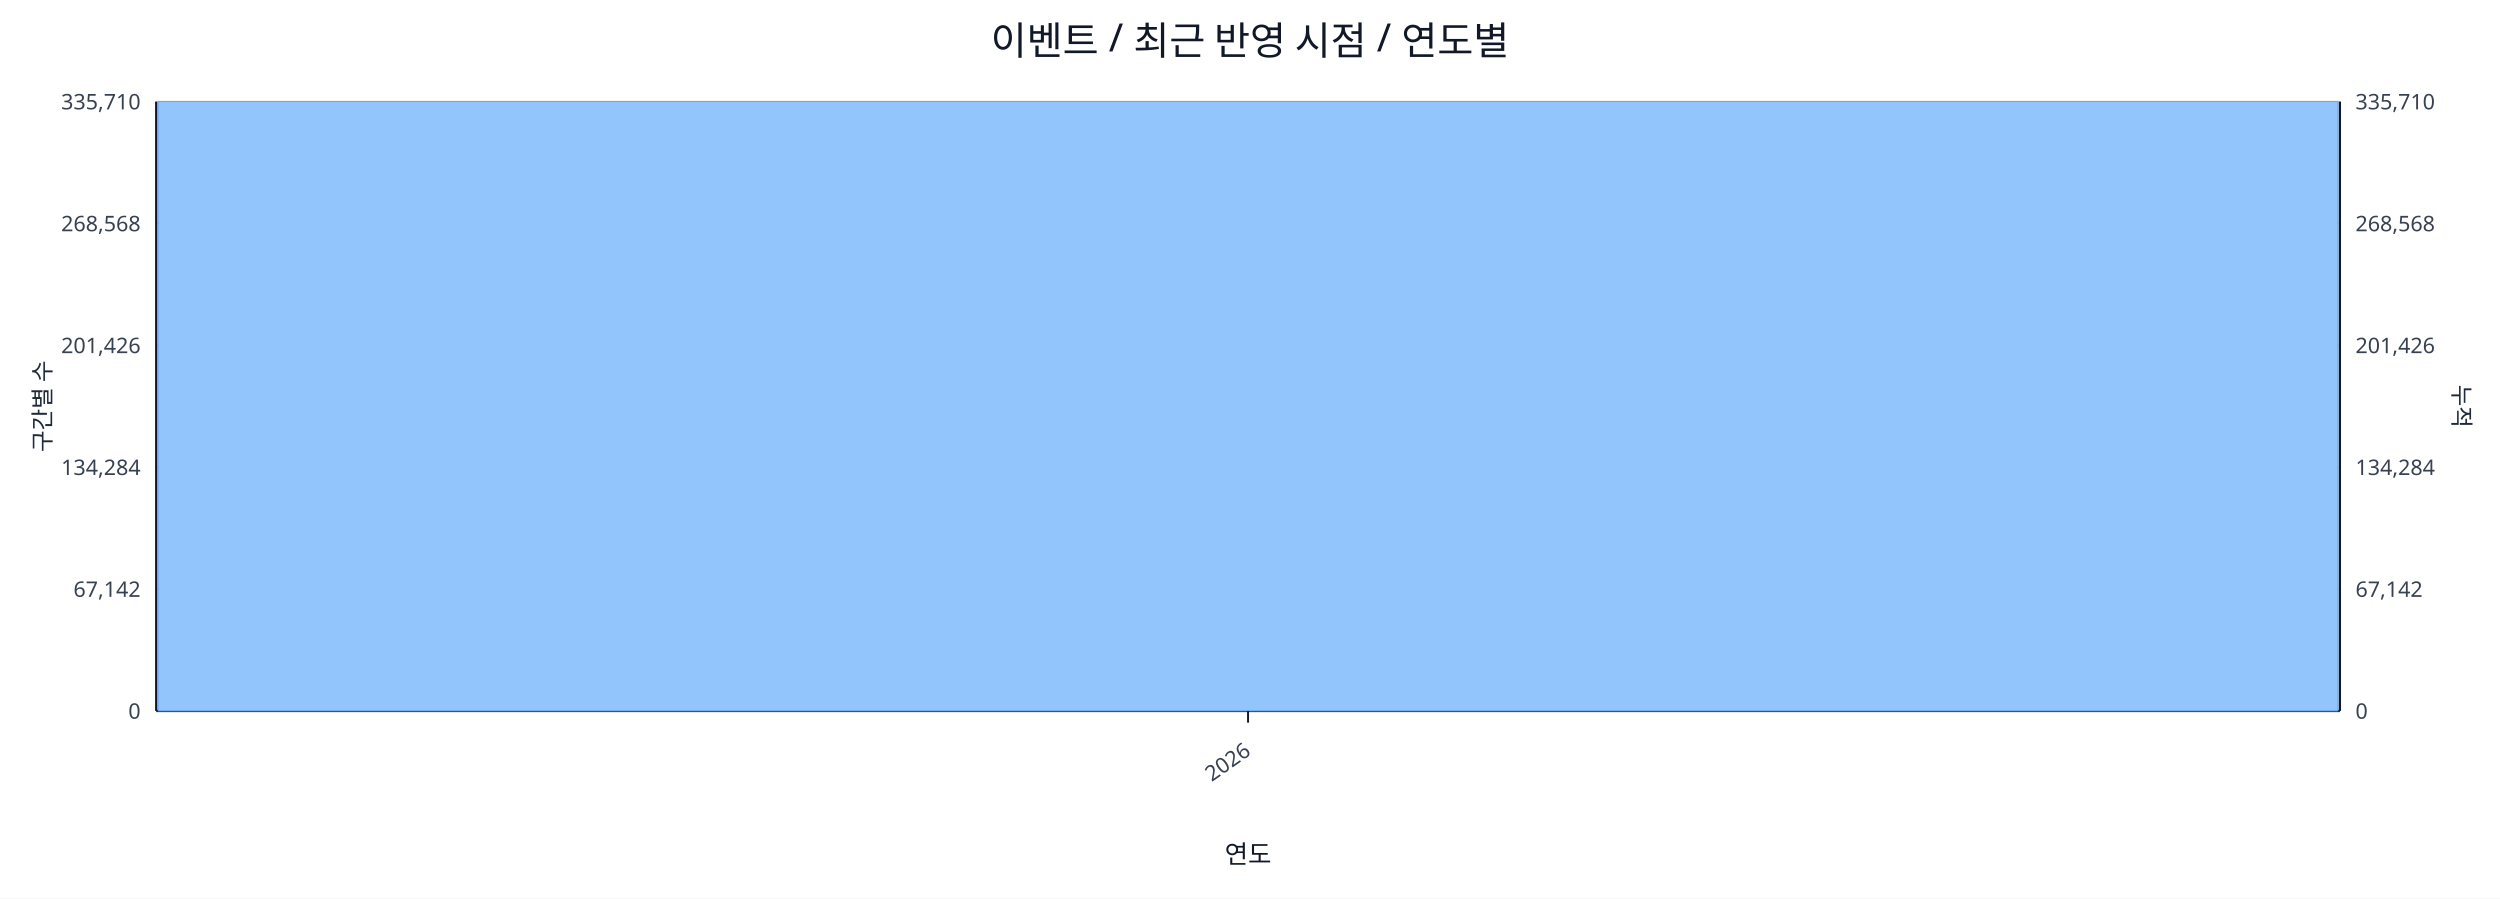
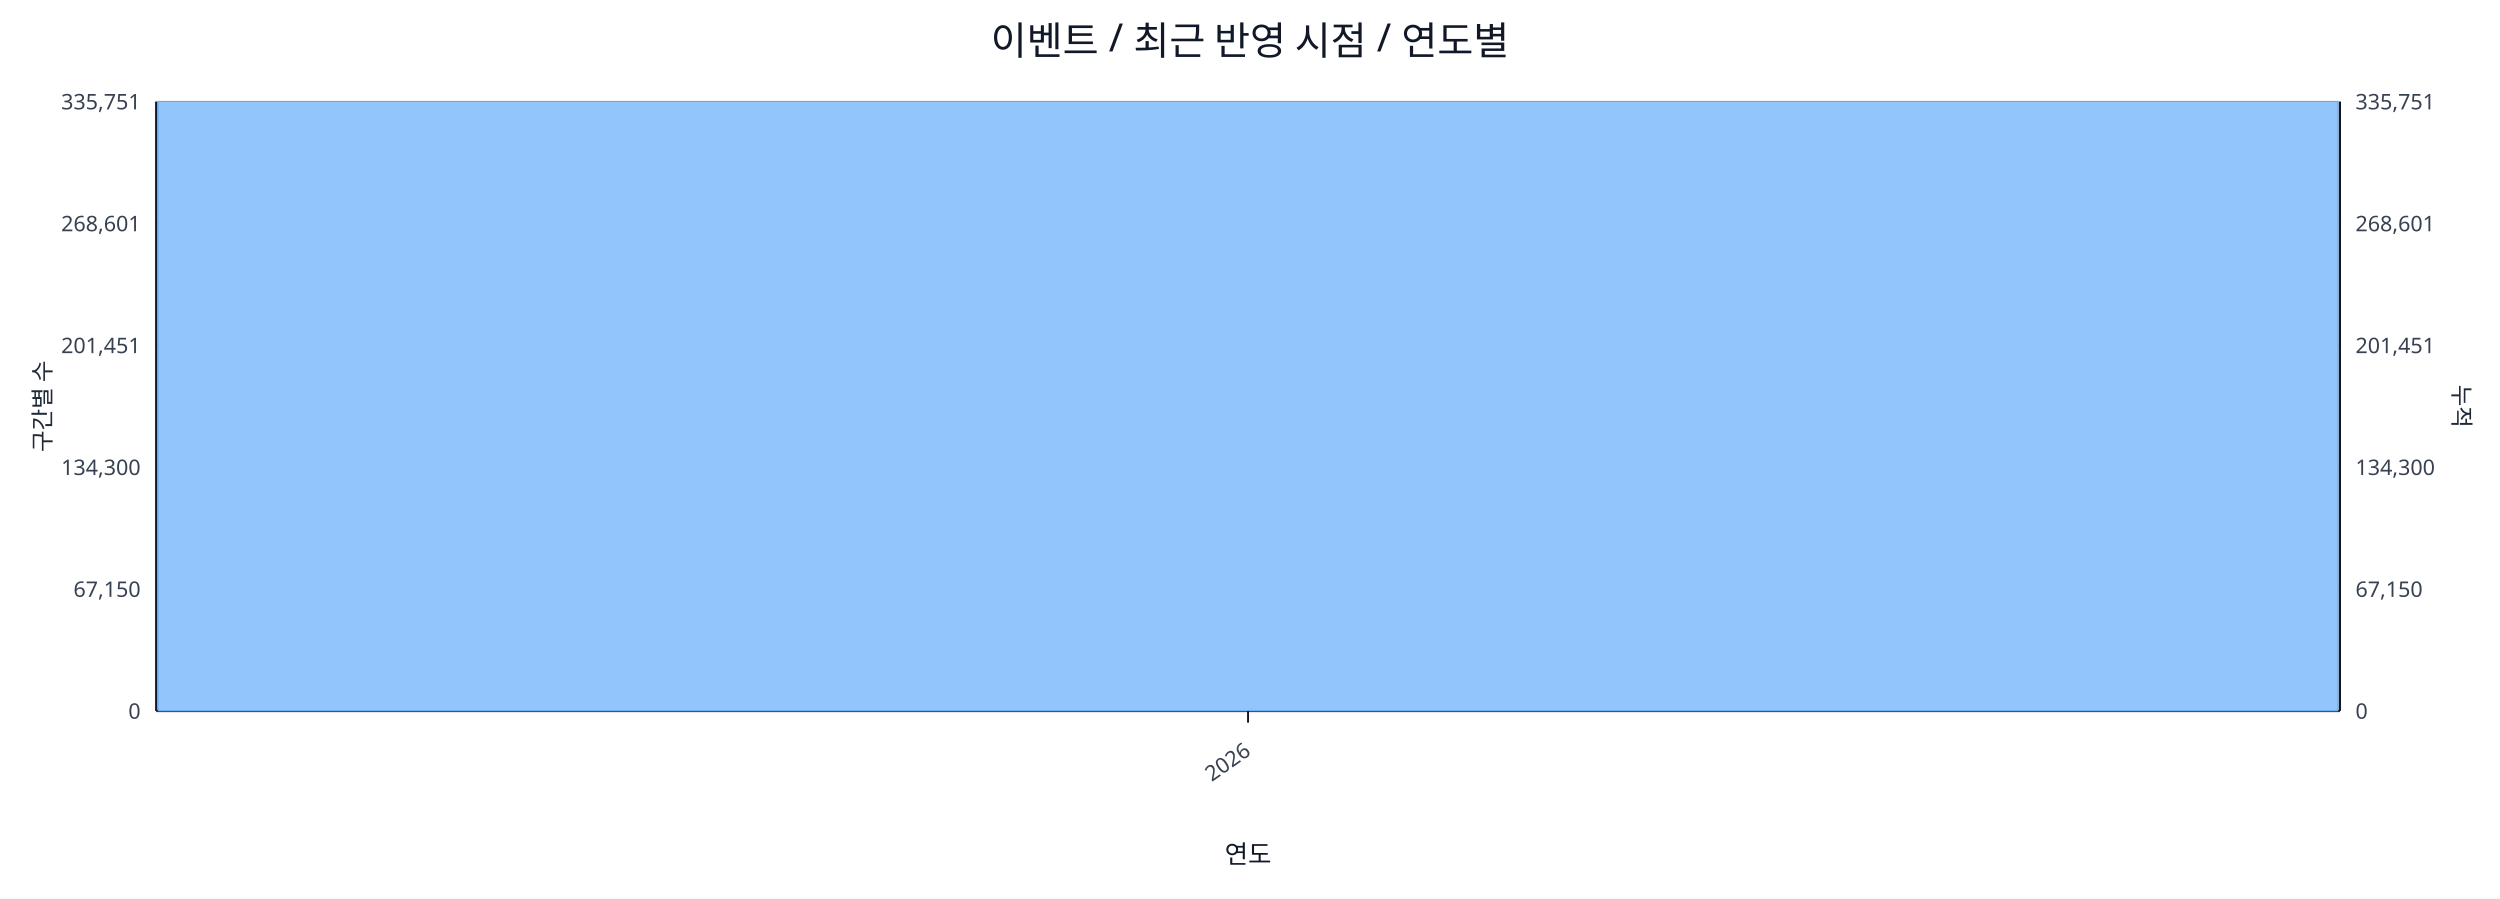
<svg xmlns="http://www.w3.org/2000/svg" width="1280" height="460" viewBox="0 0 1280 460">
  <rect x="0" y="0" width="100%" height="100%" fill="#ffffff" />
  <text x="640.0" y="28" font-size="20" text-anchor="middle" font-family="sans-serif" fill="#111827">이벤트 / 최근 반영 시점 / 연도별</text>
  <line x1="80.0" y1="52.0" x2="1198.0" y2="52.0" stroke="#e5e7eb" stroke-width="1" />
-   <text x="72.0" y="56.0" font-size="11" text-anchor="end" font-family="sans-serif" fill="#374151">335,710</text>
-   <text x="1206.0" y="56.0" font-size="11" text-anchor="start" font-family="sans-serif" fill="#374151">335,710</text>
+   <text x="72.0" y="56.0" font-size="11" text-anchor="end" font-family="sans-serif" fill="#374151">335,751</text>
+   <text x="1206.0" y="56.0" font-size="11" text-anchor="start" font-family="sans-serif" fill="#374151">335,751</text>
  <line x1="80.0" y1="114.4" x2="1198.0" y2="114.4" stroke="#e5e7eb" stroke-width="1" />
-   <text x="72.0" y="118.4" font-size="11" text-anchor="end" font-family="sans-serif" fill="#374151">268,568</text>
-   <text x="1206.0" y="118.4" font-size="11" text-anchor="start" font-family="sans-serif" fill="#374151">268,568</text>
+   <text x="72.0" y="118.4" font-size="11" text-anchor="end" font-family="sans-serif" fill="#374151">268,601</text>
+   <text x="1206.0" y="118.4" font-size="11" text-anchor="start" font-family="sans-serif" fill="#374151">268,601</text>
  <line x1="80.0" y1="176.8" x2="1198.0" y2="176.8" stroke="#e5e7eb" stroke-width="1" />
-   <text x="72.0" y="180.8" font-size="11" text-anchor="end" font-family="sans-serif" fill="#374151">201,426</text>
-   <text x="1206.0" y="180.8" font-size="11" text-anchor="start" font-family="sans-serif" fill="#374151">201,426</text>
+   <text x="72.0" y="180.8" font-size="11" text-anchor="end" font-family="sans-serif" fill="#374151">201,451</text>
+   <text x="1206.0" y="180.8" font-size="11" text-anchor="start" font-family="sans-serif" fill="#374151">201,451</text>
  <line x1="80.0" y1="239.2" x2="1198.0" y2="239.2" stroke="#e5e7eb" stroke-width="1" />
-   <text x="72.0" y="243.2" font-size="11" text-anchor="end" font-family="sans-serif" fill="#374151">134,284</text>
-   <text x="1206.0" y="243.2" font-size="11" text-anchor="start" font-family="sans-serif" fill="#374151">134,284</text>
+   <text x="72.0" y="243.2" font-size="11" text-anchor="end" font-family="sans-serif" fill="#374151">134,300</text>
+   <text x="1206.0" y="243.2" font-size="11" text-anchor="start" font-family="sans-serif" fill="#374151">134,300</text>
  <line x1="80.0" y1="301.6" x2="1198.0" y2="301.6" stroke="#e5e7eb" stroke-width="1" />
-   <text x="72.0" y="305.6" font-size="11" text-anchor="end" font-family="sans-serif" fill="#374151">67,142</text>
-   <text x="1206.0" y="305.6" font-size="11" text-anchor="start" font-family="sans-serif" fill="#374151">67,142</text>
+   <text x="72.0" y="305.6" font-size="11" text-anchor="end" font-family="sans-serif" fill="#374151">67,150</text>
+   <text x="1206.0" y="305.6" font-size="11" text-anchor="start" font-family="sans-serif" fill="#374151">67,150</text>
  <line x1="80.0" y1="364.0" x2="1198.0" y2="364.0" stroke="#e5e7eb" stroke-width="1" />
  <text x="72.0" y="368.0" font-size="11" text-anchor="end" font-family="sans-serif" fill="#374151">0</text>
  <text x="1206.0" y="368.0" font-size="11" text-anchor="start" font-family="sans-serif" fill="#374151">0</text>
  <line x1="80.0" y1="364.0" x2="1198.0" y2="364.0" stroke="#111827" stroke-width="1.2" />
  <line x1="80.0" y1="52.0" x2="80.0" y2="364.0" stroke="#111827" stroke-width="1.2" />
  <line x1="1198.0" y1="52.0" x2="1198.0" y2="364.0" stroke="#111827" stroke-width="1.2" />
  <rect x="81.0" y="52.0" width="1116.0" height="312.0" fill="#93c5fd" stroke="#60a5fa" stroke-width="0.5" />
  <polyline fill="none" stroke="#ef4444" stroke-width="2" points="639.0,52.0" />
  <line x1="639.0" y1="364.0" x2="639.0" y2="370.0" stroke="#111827" stroke-width="1" />
  <text x="641.0" y="386.0" font-size="11" text-anchor="end" transform="rotate(-35 641.0 386.0)" font-family="sans-serif" fill="#374151">2026</text>
  <text x="26" y="208.0" font-size="12" transform="rotate(-90 26 208.0)" text-anchor="middle" font-family="sans-serif" fill="#1f2937">구간별 수</text>
  <text x="1256.0" y="208.0" font-size="12" transform="rotate(90 1256.0 208.0)" text-anchor="middle" font-family="sans-serif" fill="#1f2937">누적</text>
  <text x="639.0" y="442.0" font-size="13" text-anchor="middle" font-family="sans-serif" fill="#111827">연도</text>
</svg>
